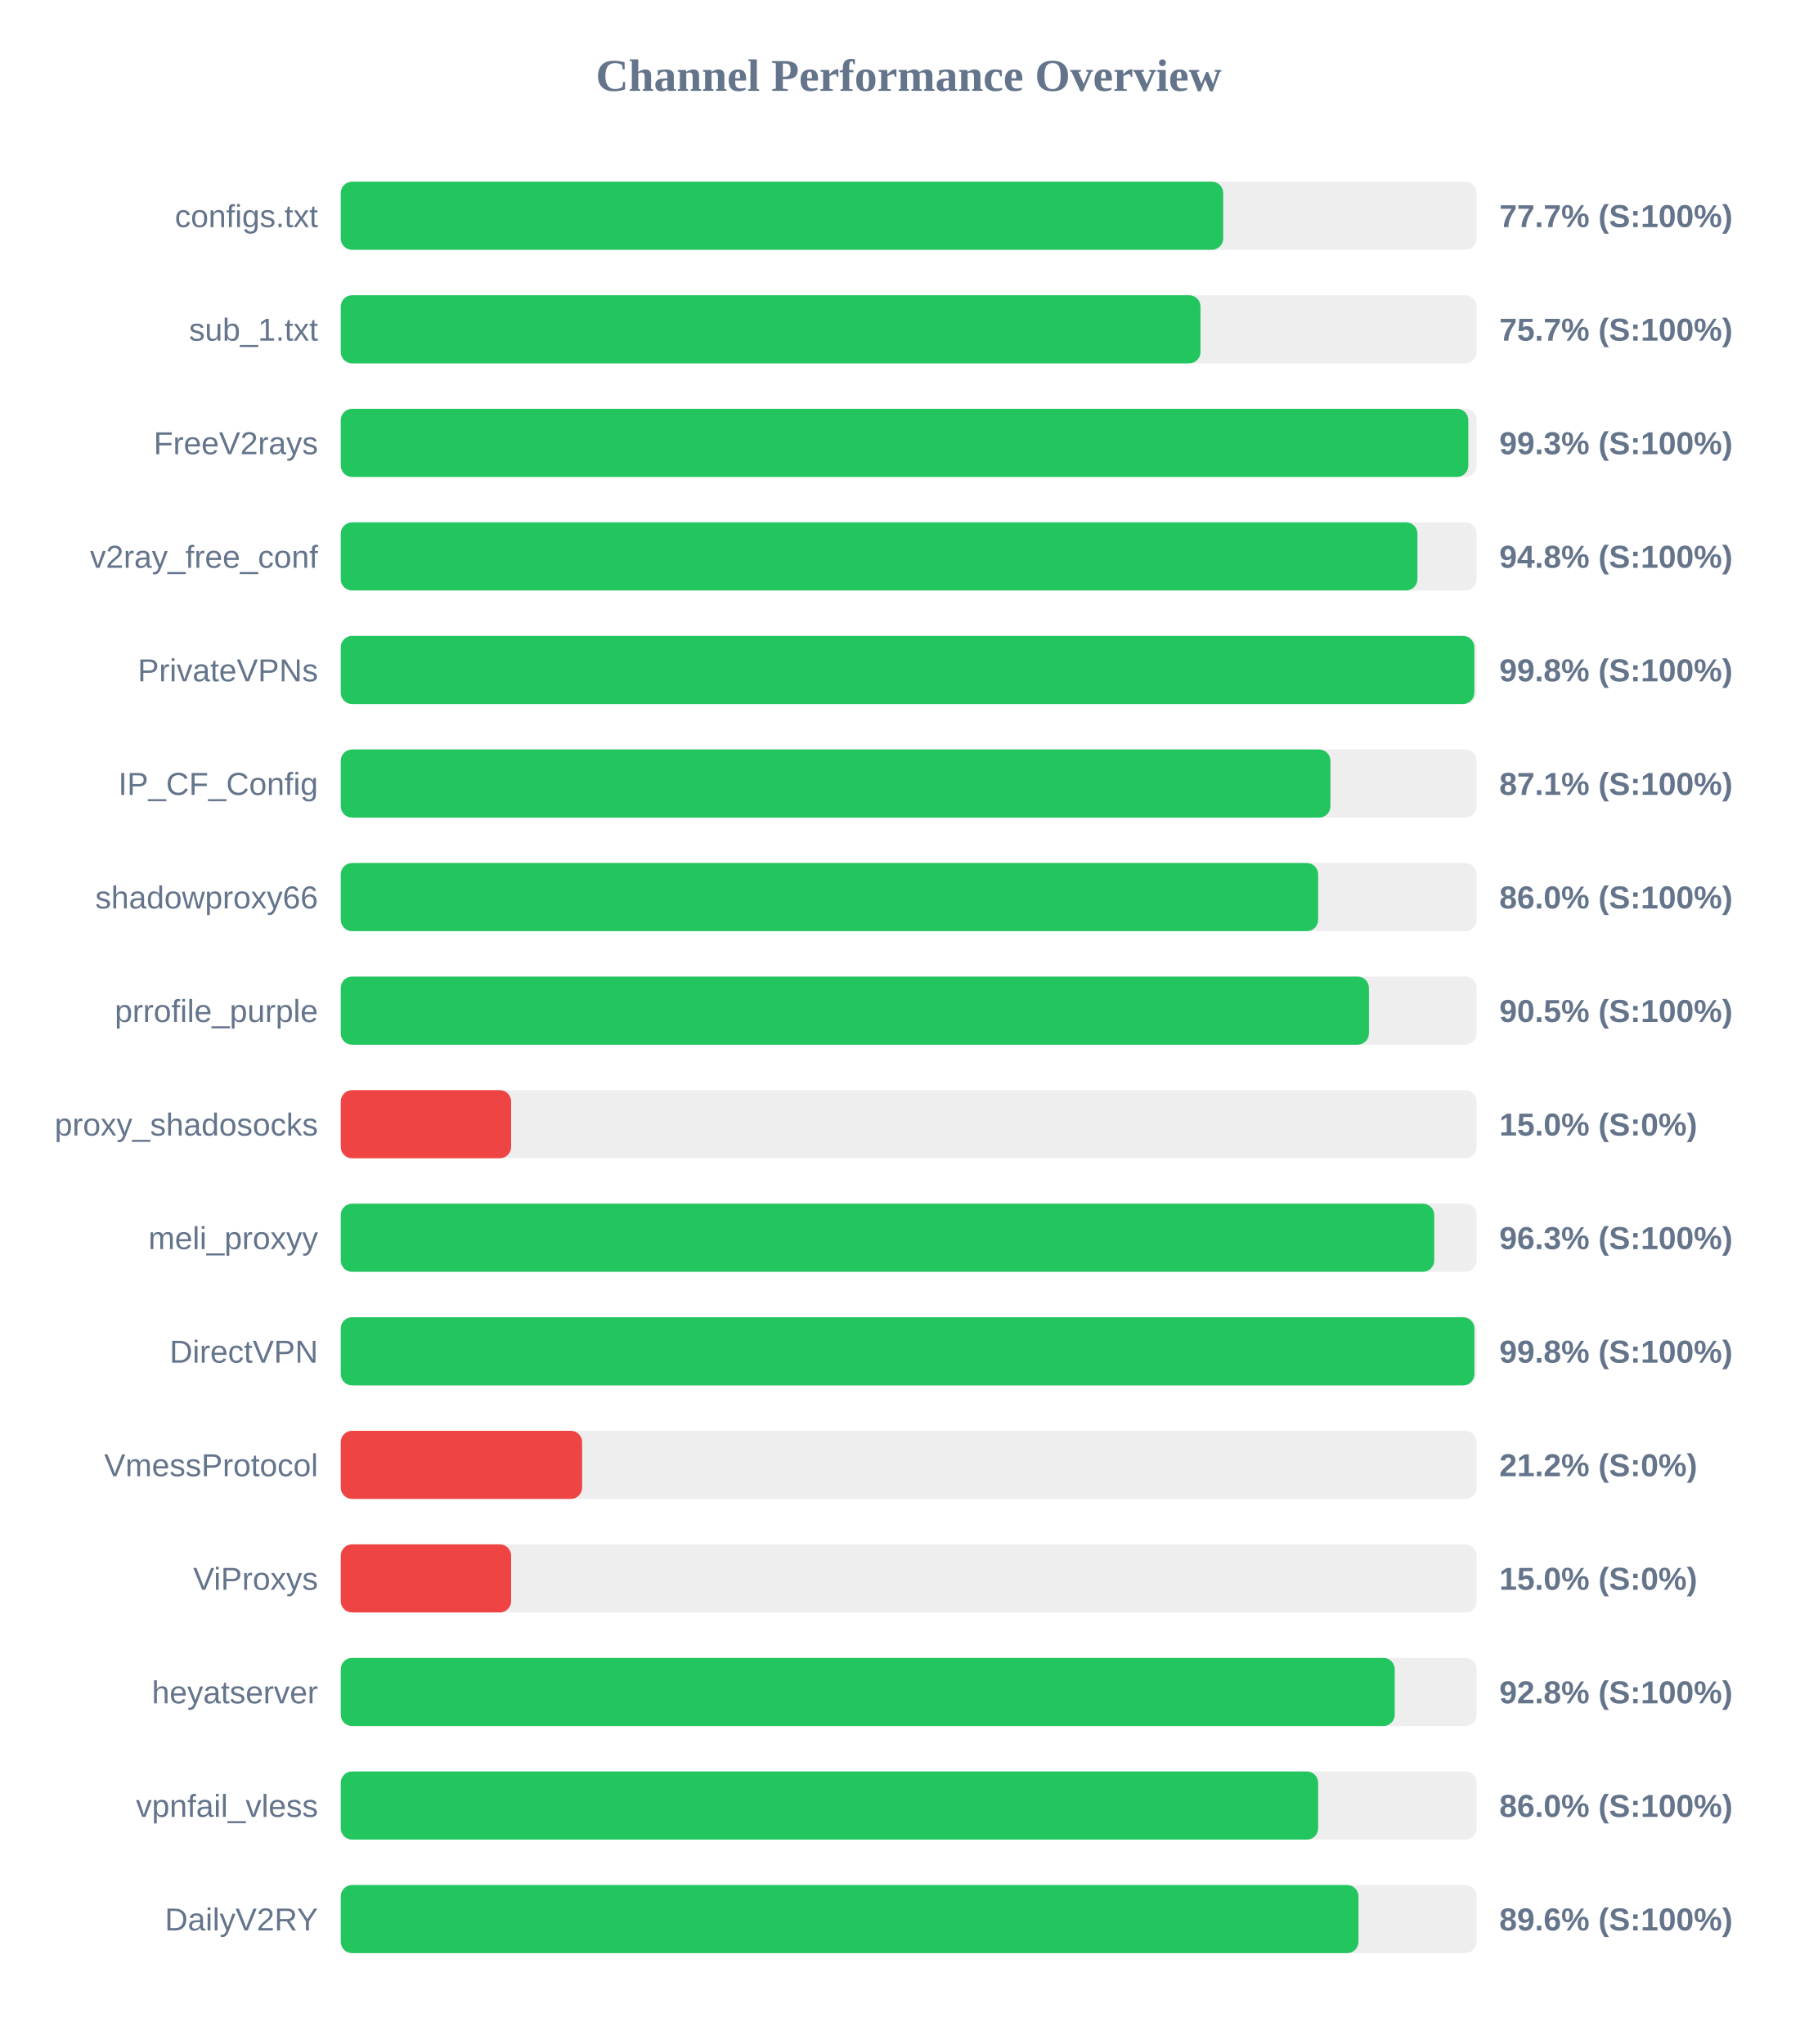
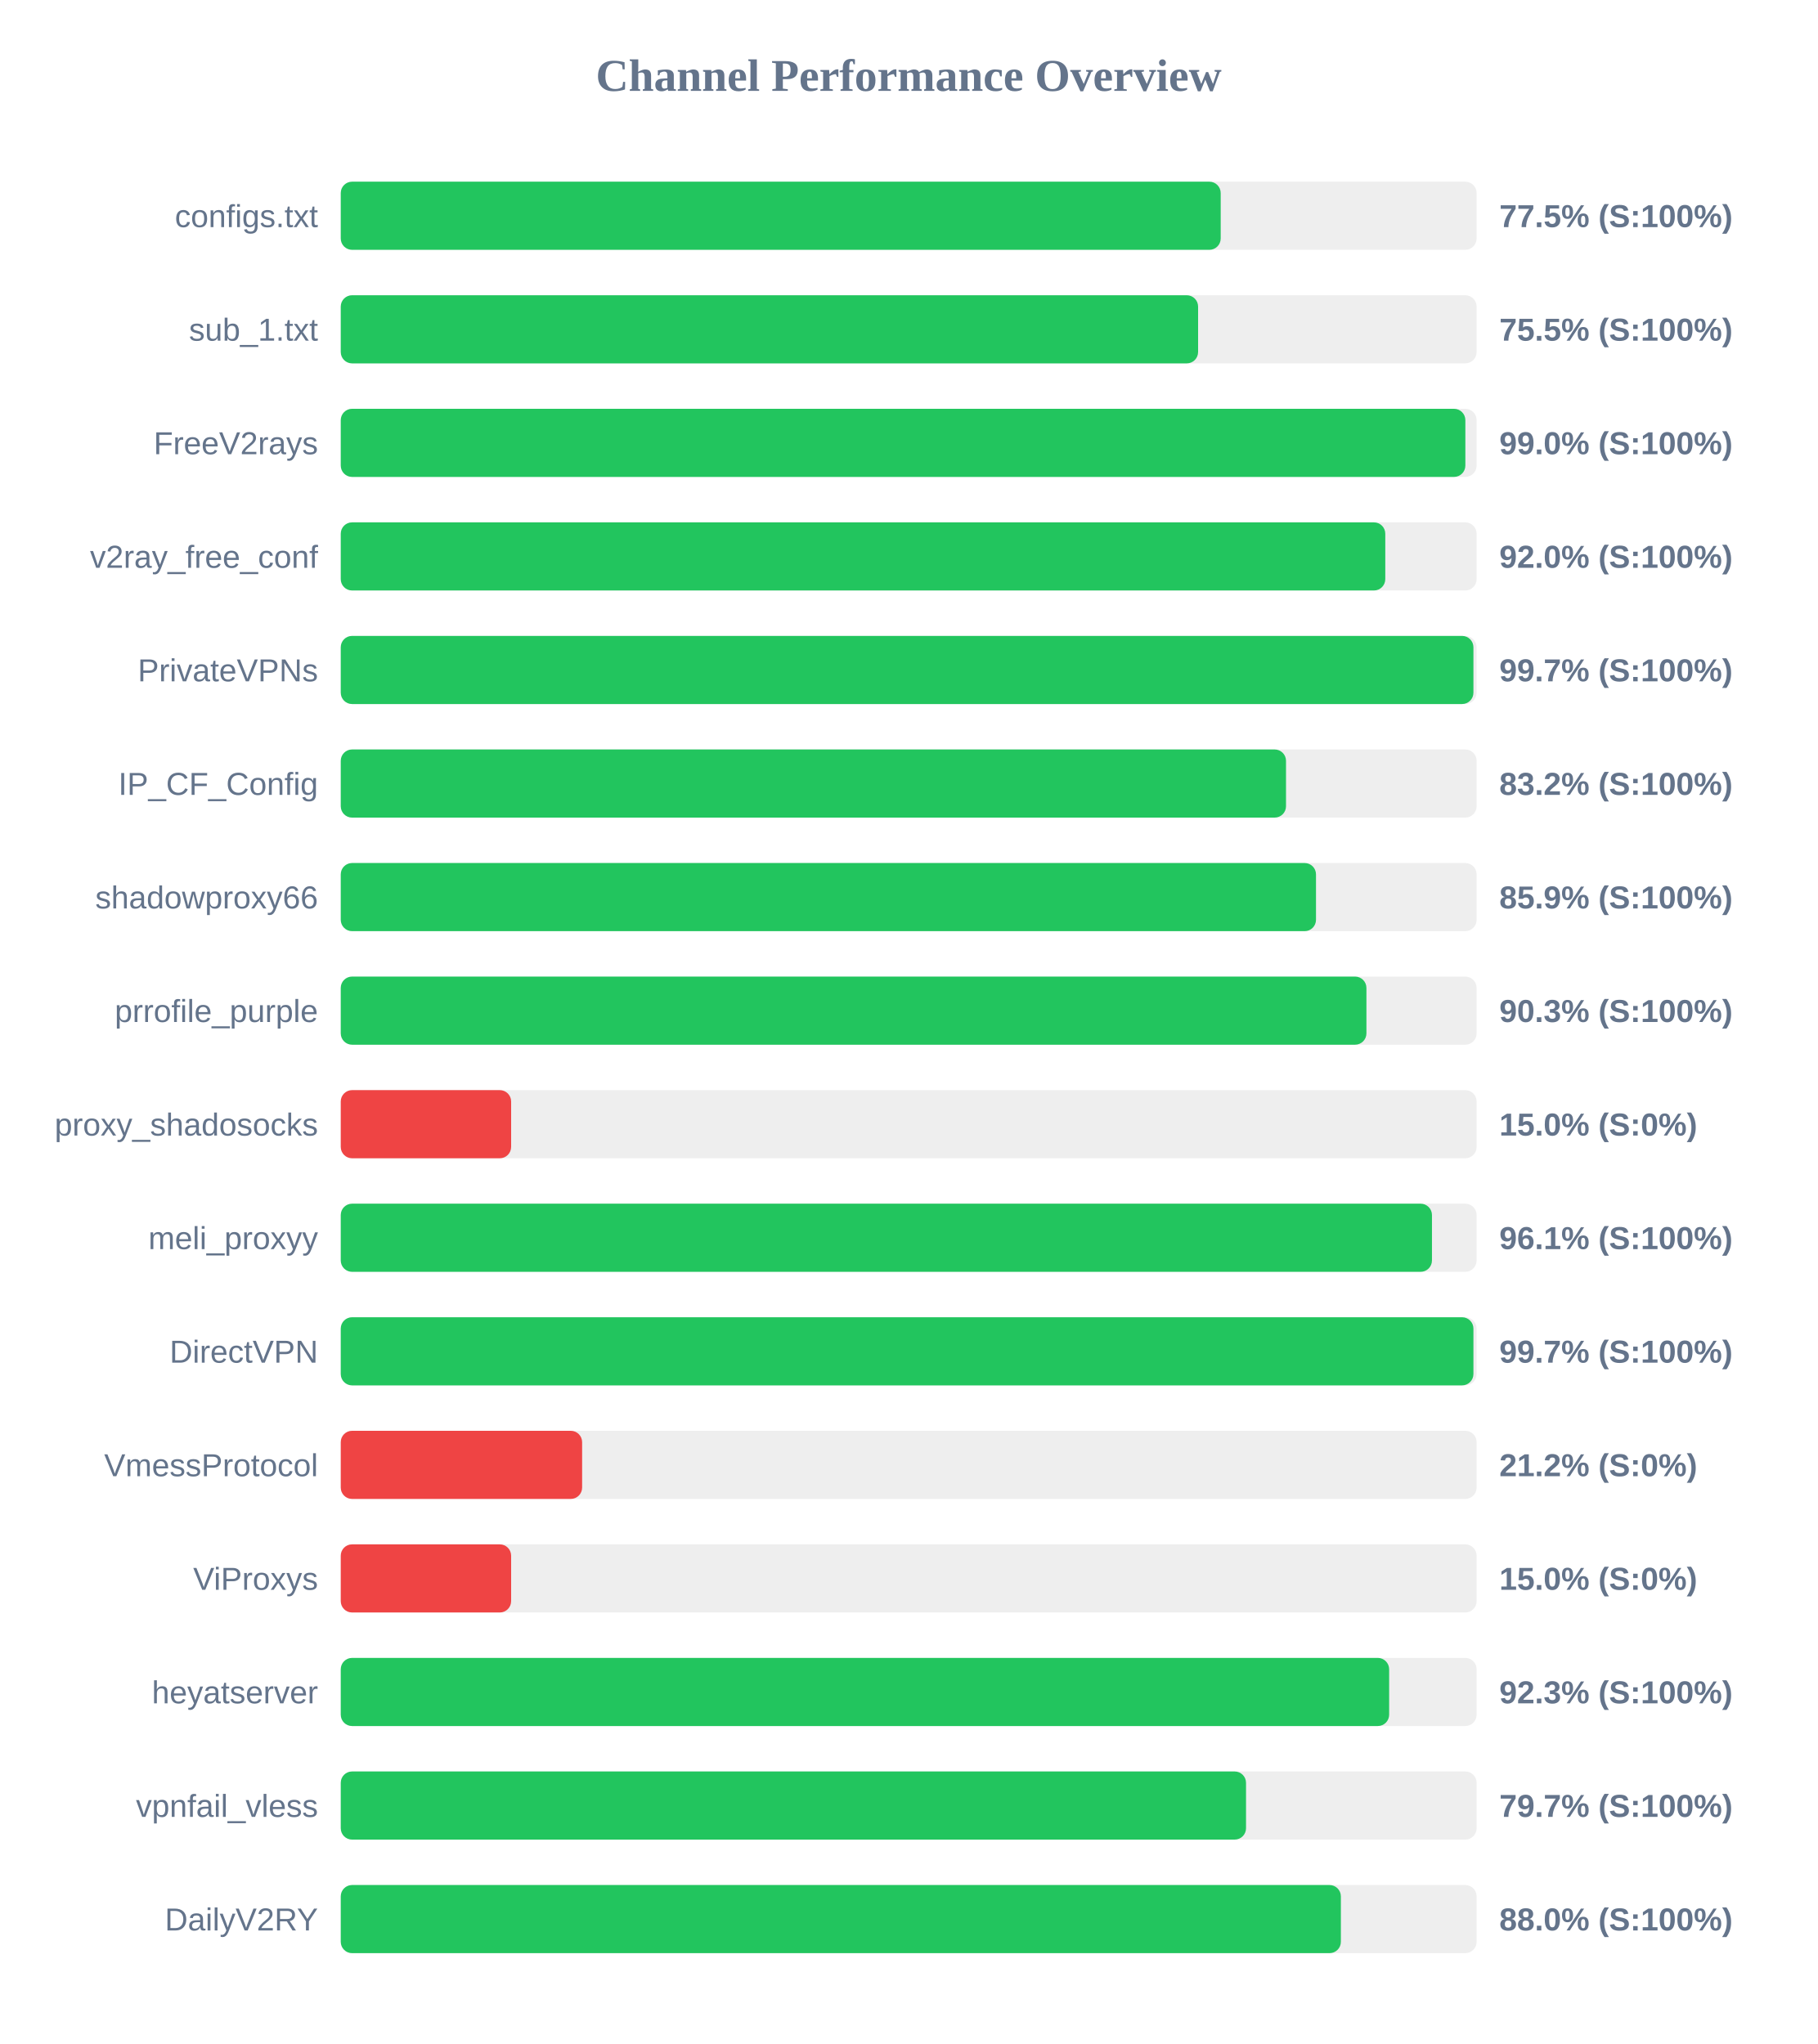
<svg xmlns="http://www.w3.org/2000/svg" width="800" height="900" version="1.1">
  <style>
        .row { font: 14px Arial; fill: #64748b; }
        .score { font: bold 14px Arial; fill: #64748b; }
    </style>
  <text x="400" y="40" text-anchor="middle" font-size="20px" font-weight="bold" fill="#64748b">Channel Performance Overview</text>
  <rect x="150" y="80" width="500" height="30" fill="#eee" rx="5" />
-   <rect x="150" y="80" width="388.45" height="30" fill="#22c55e" rx="5" />
+   <rect x="150" y="80" width="387.35" height="30" fill="#22c55e" rx="5" />
  <text x="140" y="100" text-anchor="end" class="row">configs.txt</text>
-   <text x="660" y="100" text-anchor="start" class="score">77.7% (S:100%)</text>
+   <text x="660" y="100" text-anchor="start" class="score">77.5% (S:100%)</text>
  <rect x="150" y="130" width="500" height="30" fill="#eee" rx="5" />
-   <rect x="150" y="130" width="378.45" height="30" fill="#22c55e" rx="5" />
+   <rect x="150" y="130" width="377.4" height="30" fill="#22c55e" rx="5" />
  <text x="140" y="150" text-anchor="end" class="row">sub_1.txt</text>
-   <text x="660" y="150" text-anchor="start" class="score">75.7% (S:100%)</text>
+   <text x="660" y="150" text-anchor="start" class="score">75.5% (S:100%)</text>
  <rect x="150" y="180" width="500" height="30" fill="#eee" rx="5" />
-   <rect x="150" y="180" width="496.35" height="30" fill="#22c55e" rx="5" />
+   <rect x="150" y="180" width="495.05" height="30" fill="#22c55e" rx="5" />
  <text x="140" y="200" text-anchor="end" class="row">FreeV2rays</text>
-   <text x="660" y="200" text-anchor="start" class="score">99.3% (S:100%)</text>
+   <text x="660" y="200" text-anchor="start" class="score">99.0% (S:100%)</text>
  <rect x="150" y="230" width="500" height="30" fill="#eee" rx="5" />
-   <rect x="150" y="230" width="473.95" height="30" fill="#22c55e" rx="5" />
+   <rect x="150" y="230" width="459.8" height="30" fill="#22c55e" rx="5" />
  <text x="140" y="250" text-anchor="end" class="row">v2ray_free_conf</text>
-   <text x="660" y="250" text-anchor="start" class="score">94.8% (S:100%)</text>
+   <text x="660" y="250" text-anchor="start" class="score">92.0% (S:100%)</text>
  <rect x="150" y="280" width="500" height="30" fill="#eee" rx="5" />
-   <rect x="150" y="280" width="499.0" height="30" fill="#22c55e" rx="5" />
+   <rect x="150" y="280" width="498.6" height="30" fill="#22c55e" rx="5" />
  <text x="140" y="300" text-anchor="end" class="row">PrivateVPNs</text>
-   <text x="660" y="300" text-anchor="start" class="score">99.8% (S:100%)</text>
+   <text x="660" y="300" text-anchor="start" class="score">99.7% (S:100%)</text>
  <rect x="150" y="330" width="500" height="30" fill="#eee" rx="5" />
-   <rect x="150" y="330" width="435.65" height="30" fill="#22c55e" rx="5" />
+   <rect x="150" y="330" width="416.1" height="30" fill="#22c55e" rx="5" />
  <text x="140" y="350" text-anchor="end" class="row">IP_CF_Config</text>
-   <text x="660" y="350" text-anchor="start" class="score">87.1% (S:100%)</text>
+   <text x="660" y="350" text-anchor="start" class="score">83.2% (S:100%)</text>
  <rect x="150" y="380" width="500" height="30" fill="#eee" rx="5" />
-   <rect x="150" y="380" width="430.25" height="30" fill="#22c55e" rx="5" />
+   <rect x="150" y="380" width="429.3" height="30" fill="#22c55e" rx="5" />
  <text x="140" y="400" text-anchor="end" class="row">shadowproxy66</text>
-   <text x="660" y="400" text-anchor="start" class="score">86.0% (S:100%)</text>
+   <text x="660" y="400" text-anchor="start" class="score">85.9% (S:100%)</text>
  <rect x="150" y="430" width="500" height="30" fill="#eee" rx="5" />
-   <rect x="150" y="430" width="452.6" height="30" fill="#22c55e" rx="5" />
+   <rect x="150" y="430" width="451.5" height="30" fill="#22c55e" rx="5" />
  <text x="140" y="450" text-anchor="end" class="row">prrofile_purple</text>
-   <text x="660" y="450" text-anchor="start" class="score">90.5% (S:100%)</text>
+   <text x="660" y="450" text-anchor="start" class="score">90.3% (S:100%)</text>
  <rect x="150" y="480" width="500" height="30" fill="#eee" rx="5" />
  <rect x="150" y="480" width="75.0" height="30" fill="#ef4444" rx="5" />
  <text x="140" y="500" text-anchor="end" class="row">proxy_shadosocks</text>
  <text x="660" y="500" text-anchor="start" class="score">15.0% (S:0%)</text>
  <rect x="150" y="530" width="500" height="30" fill="#eee" rx="5" />
-   <rect x="150" y="530" width="481.35" height="30" fill="#22c55e" rx="5" />
+   <rect x="150" y="530" width="480.35" height="30" fill="#22c55e" rx="5" />
  <text x="140" y="550" text-anchor="end" class="row">meli_proxyy</text>
-   <text x="660" y="550" text-anchor="start" class="score">96.3% (S:100%)</text>
+   <text x="660" y="550" text-anchor="start" class="score">96.1% (S:100%)</text>
  <rect x="150" y="580" width="500" height="30" fill="#eee" rx="5" />
-   <rect x="150" y="580" width="499.05" height="30" fill="#22c55e" rx="5" />
+   <rect x="150" y="580" width="498.6" height="30" fill="#22c55e" rx="5" />
  <text x="140" y="600" text-anchor="end" class="row">DirectVPN</text>
-   <text x="660" y="600" text-anchor="start" class="score">99.8% (S:100%)</text>
+   <text x="660" y="600" text-anchor="start" class="score">99.7% (S:100%)</text>
  <rect x="150" y="630" width="500" height="30" fill="#eee" rx="5" />
  <rect x="150" y="630" width="106.25" height="30" fill="#ef4444" rx="5" />
  <text x="140" y="650" text-anchor="end" class="row">VmessProtocol</text>
  <text x="660" y="650" text-anchor="start" class="score">21.2% (S:0%)</text>
  <rect x="150" y="680" width="500" height="30" fill="#eee" rx="5" />
  <rect x="150" y="680" width="75.0" height="30" fill="#ef4444" rx="5" />
  <text x="140" y="700" text-anchor="end" class="row">ViProxys</text>
  <text x="660" y="700" text-anchor="start" class="score">15.0% (S:0%)</text>
  <rect x="150" y="730" width="500" height="30" fill="#eee" rx="5" />
-   <rect x="150" y="730" width="463.95" height="30" fill="#22c55e" rx="5" />
+   <rect x="150" y="730" width="461.5" height="30" fill="#22c55e" rx="5" />
  <text x="140" y="750" text-anchor="end" class="row">heyatserver</text>
-   <text x="660" y="750" text-anchor="start" class="score">92.8% (S:100%)</text>
+   <text x="660" y="750" text-anchor="start" class="score">92.3% (S:100%)</text>
  <rect x="150" y="780" width="500" height="30" fill="#eee" rx="5" />
-   <rect x="150" y="780" width="430.25" height="30" fill="#22c55e" rx="5" />
+   <rect x="150" y="780" width="398.5" height="30" fill="#22c55e" rx="5" />
  <text x="140" y="800" text-anchor="end" class="row">vpnfail_vless</text>
-   <text x="660" y="800" text-anchor="start" class="score">86.0% (S:100%)</text>
+   <text x="660" y="800" text-anchor="start" class="score">79.7% (S:100%)</text>
  <rect x="150" y="830" width="500" height="30" fill="#eee" rx="5" />
-   <rect x="150" y="830" width="448.0" height="30" fill="#22c55e" rx="5" />
+   <rect x="150" y="830" width="440.25" height="30" fill="#22c55e" rx="5" />
  <text x="140" y="850" text-anchor="end" class="row">DailyV2RY</text>
-   <text x="660" y="850" text-anchor="start" class="score">89.6% (S:100%)</text>
+   <text x="660" y="850" text-anchor="start" class="score">88.0% (S:100%)</text>
</svg>
